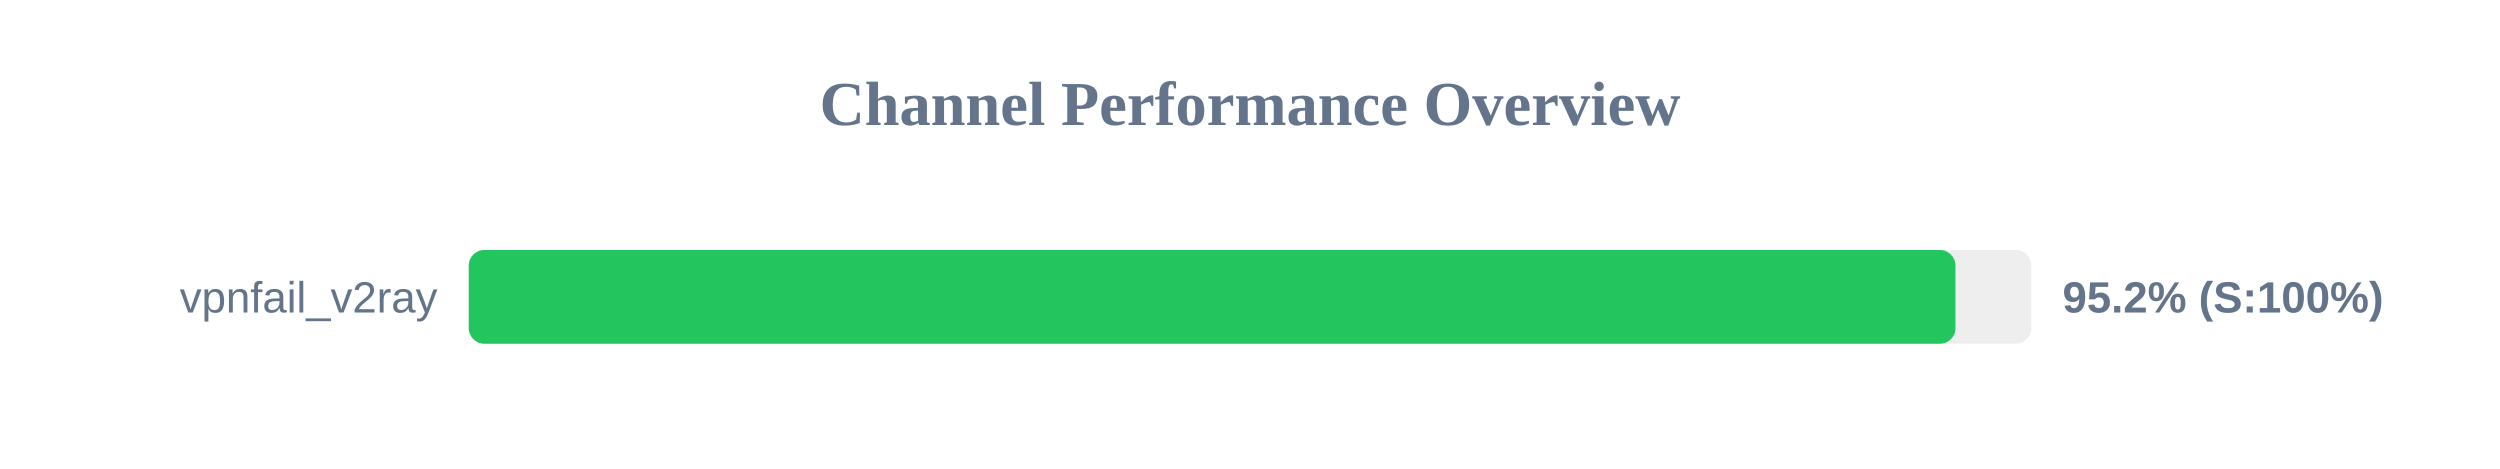
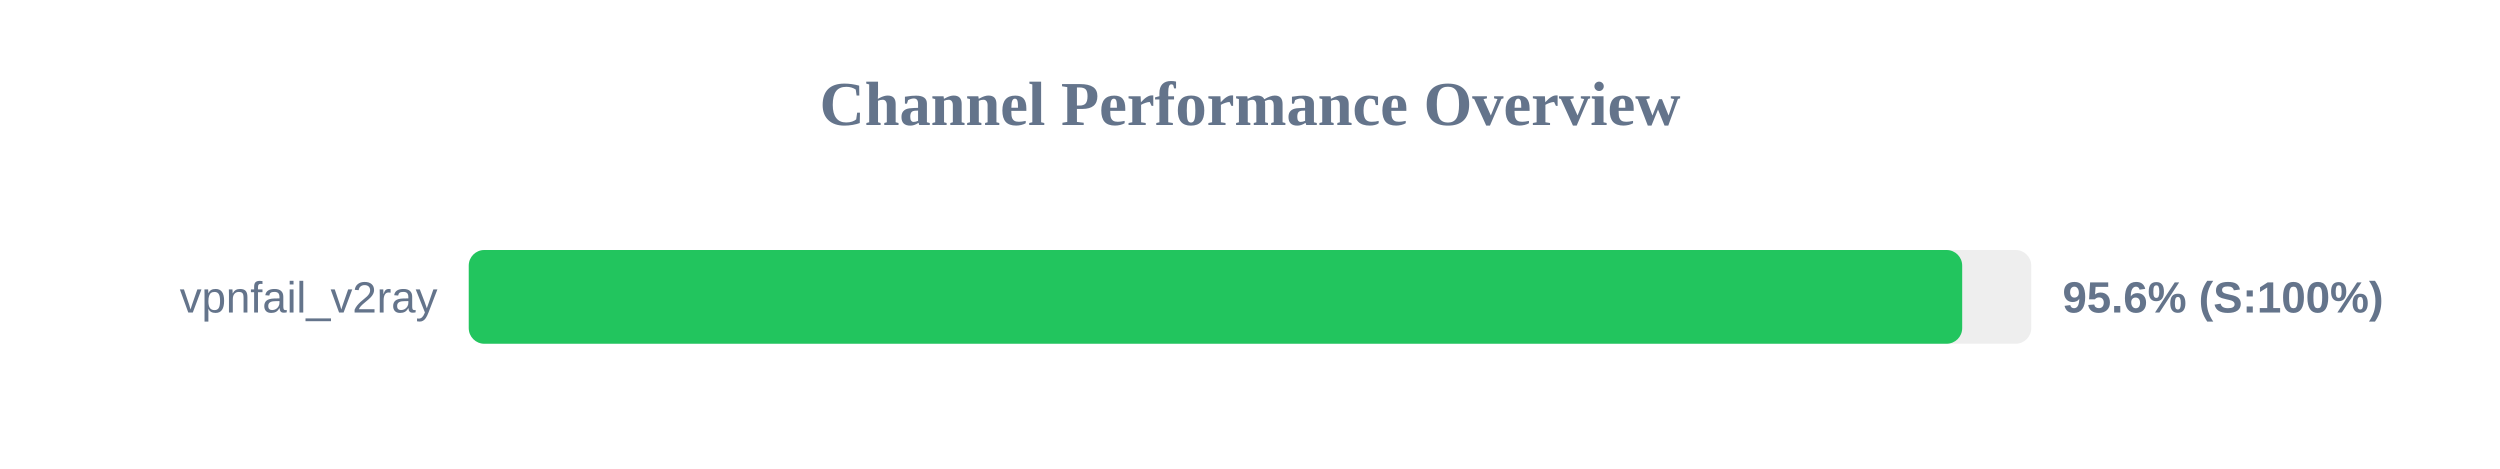
<svg xmlns="http://www.w3.org/2000/svg" width="800" height="150" version="1.1">
  <style>
        .row { font: 14px Arial; fill: #64748b; }
        .score { font: bold 14px Arial; fill: #64748b; }
    </style>
  <text x="400" y="40" text-anchor="middle" font-size="20px" font-weight="bold" fill="#64748b">Channel Performance Overview</text>
  <rect x="150" y="80" width="500" height="30" fill="#eee" rx="5" />
-   <rect x="150" y="80" width="475.75" height="30" fill="#22c55e" rx="5" />
+   <rect x="150" y="80" width="477.9" height="30" fill="#22c55e" rx="5" />
  <text x="140" y="100" text-anchor="end" class="row">vpnfail_v2ray</text>
-   <text x="660" y="100" text-anchor="start" class="score">95.2% (S:100%)</text>
+   <text x="660" y="100" text-anchor="start" class="score">95.6% (S:100%)</text>
</svg>
